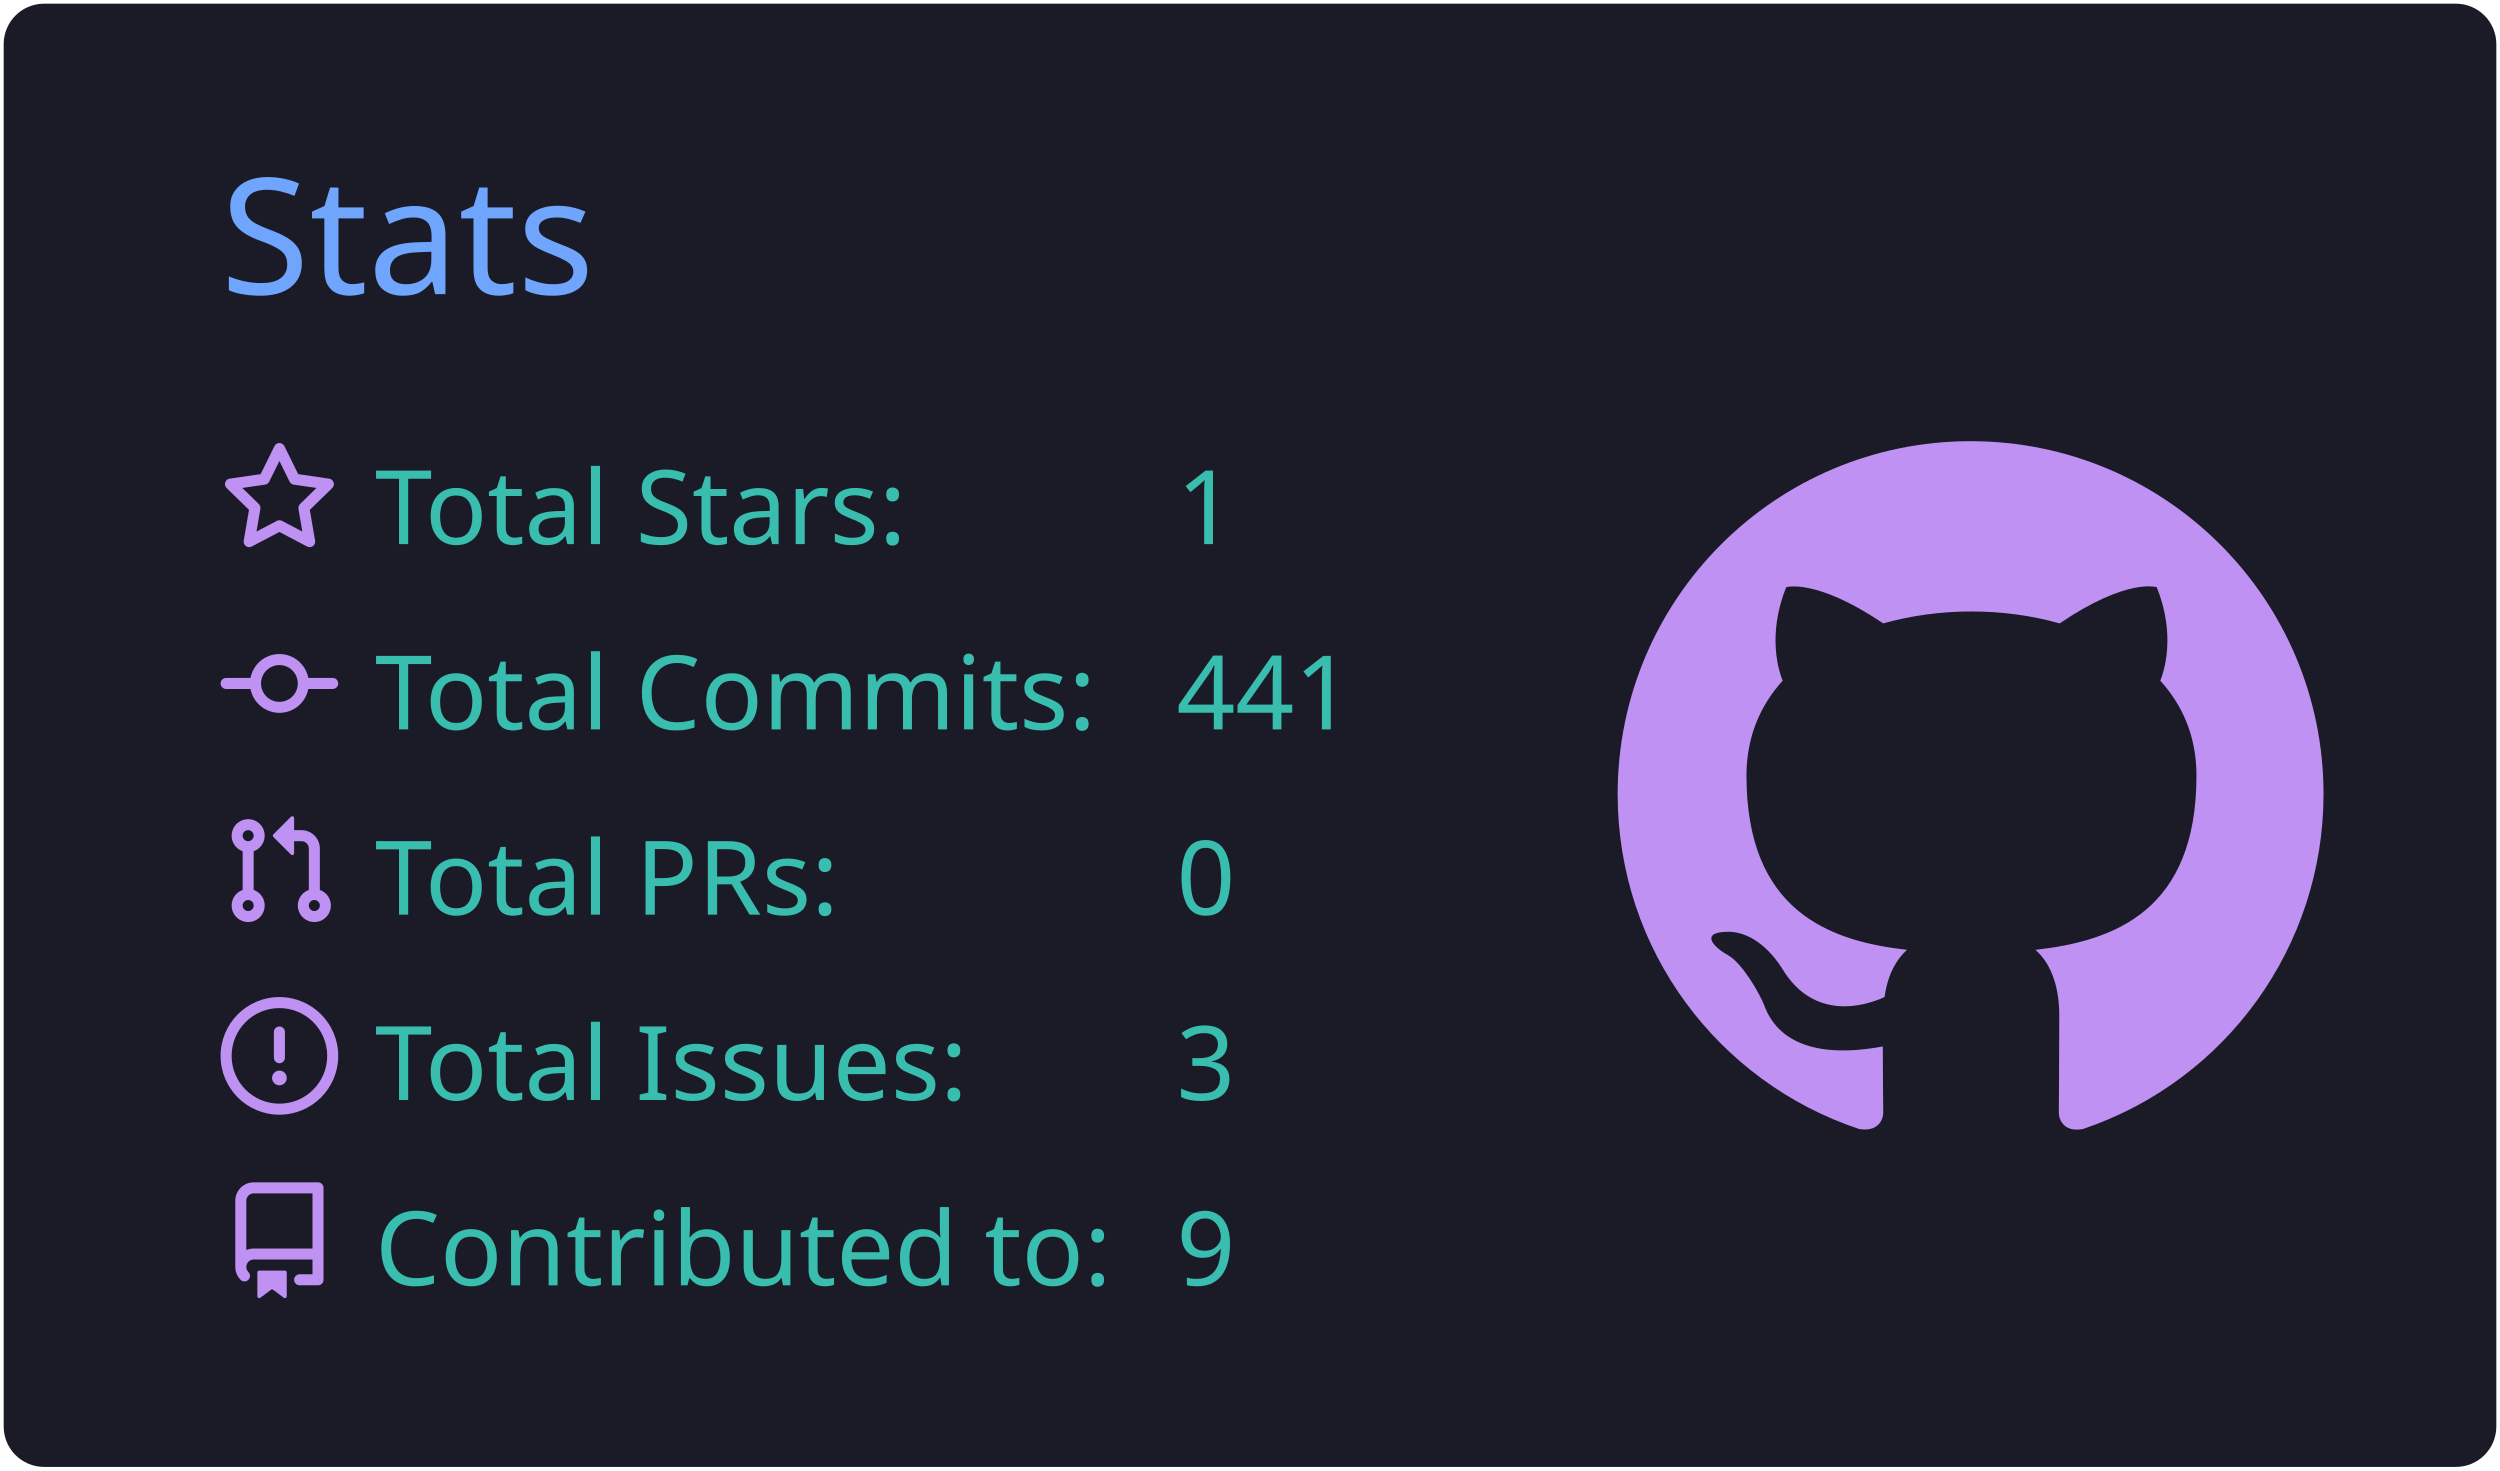
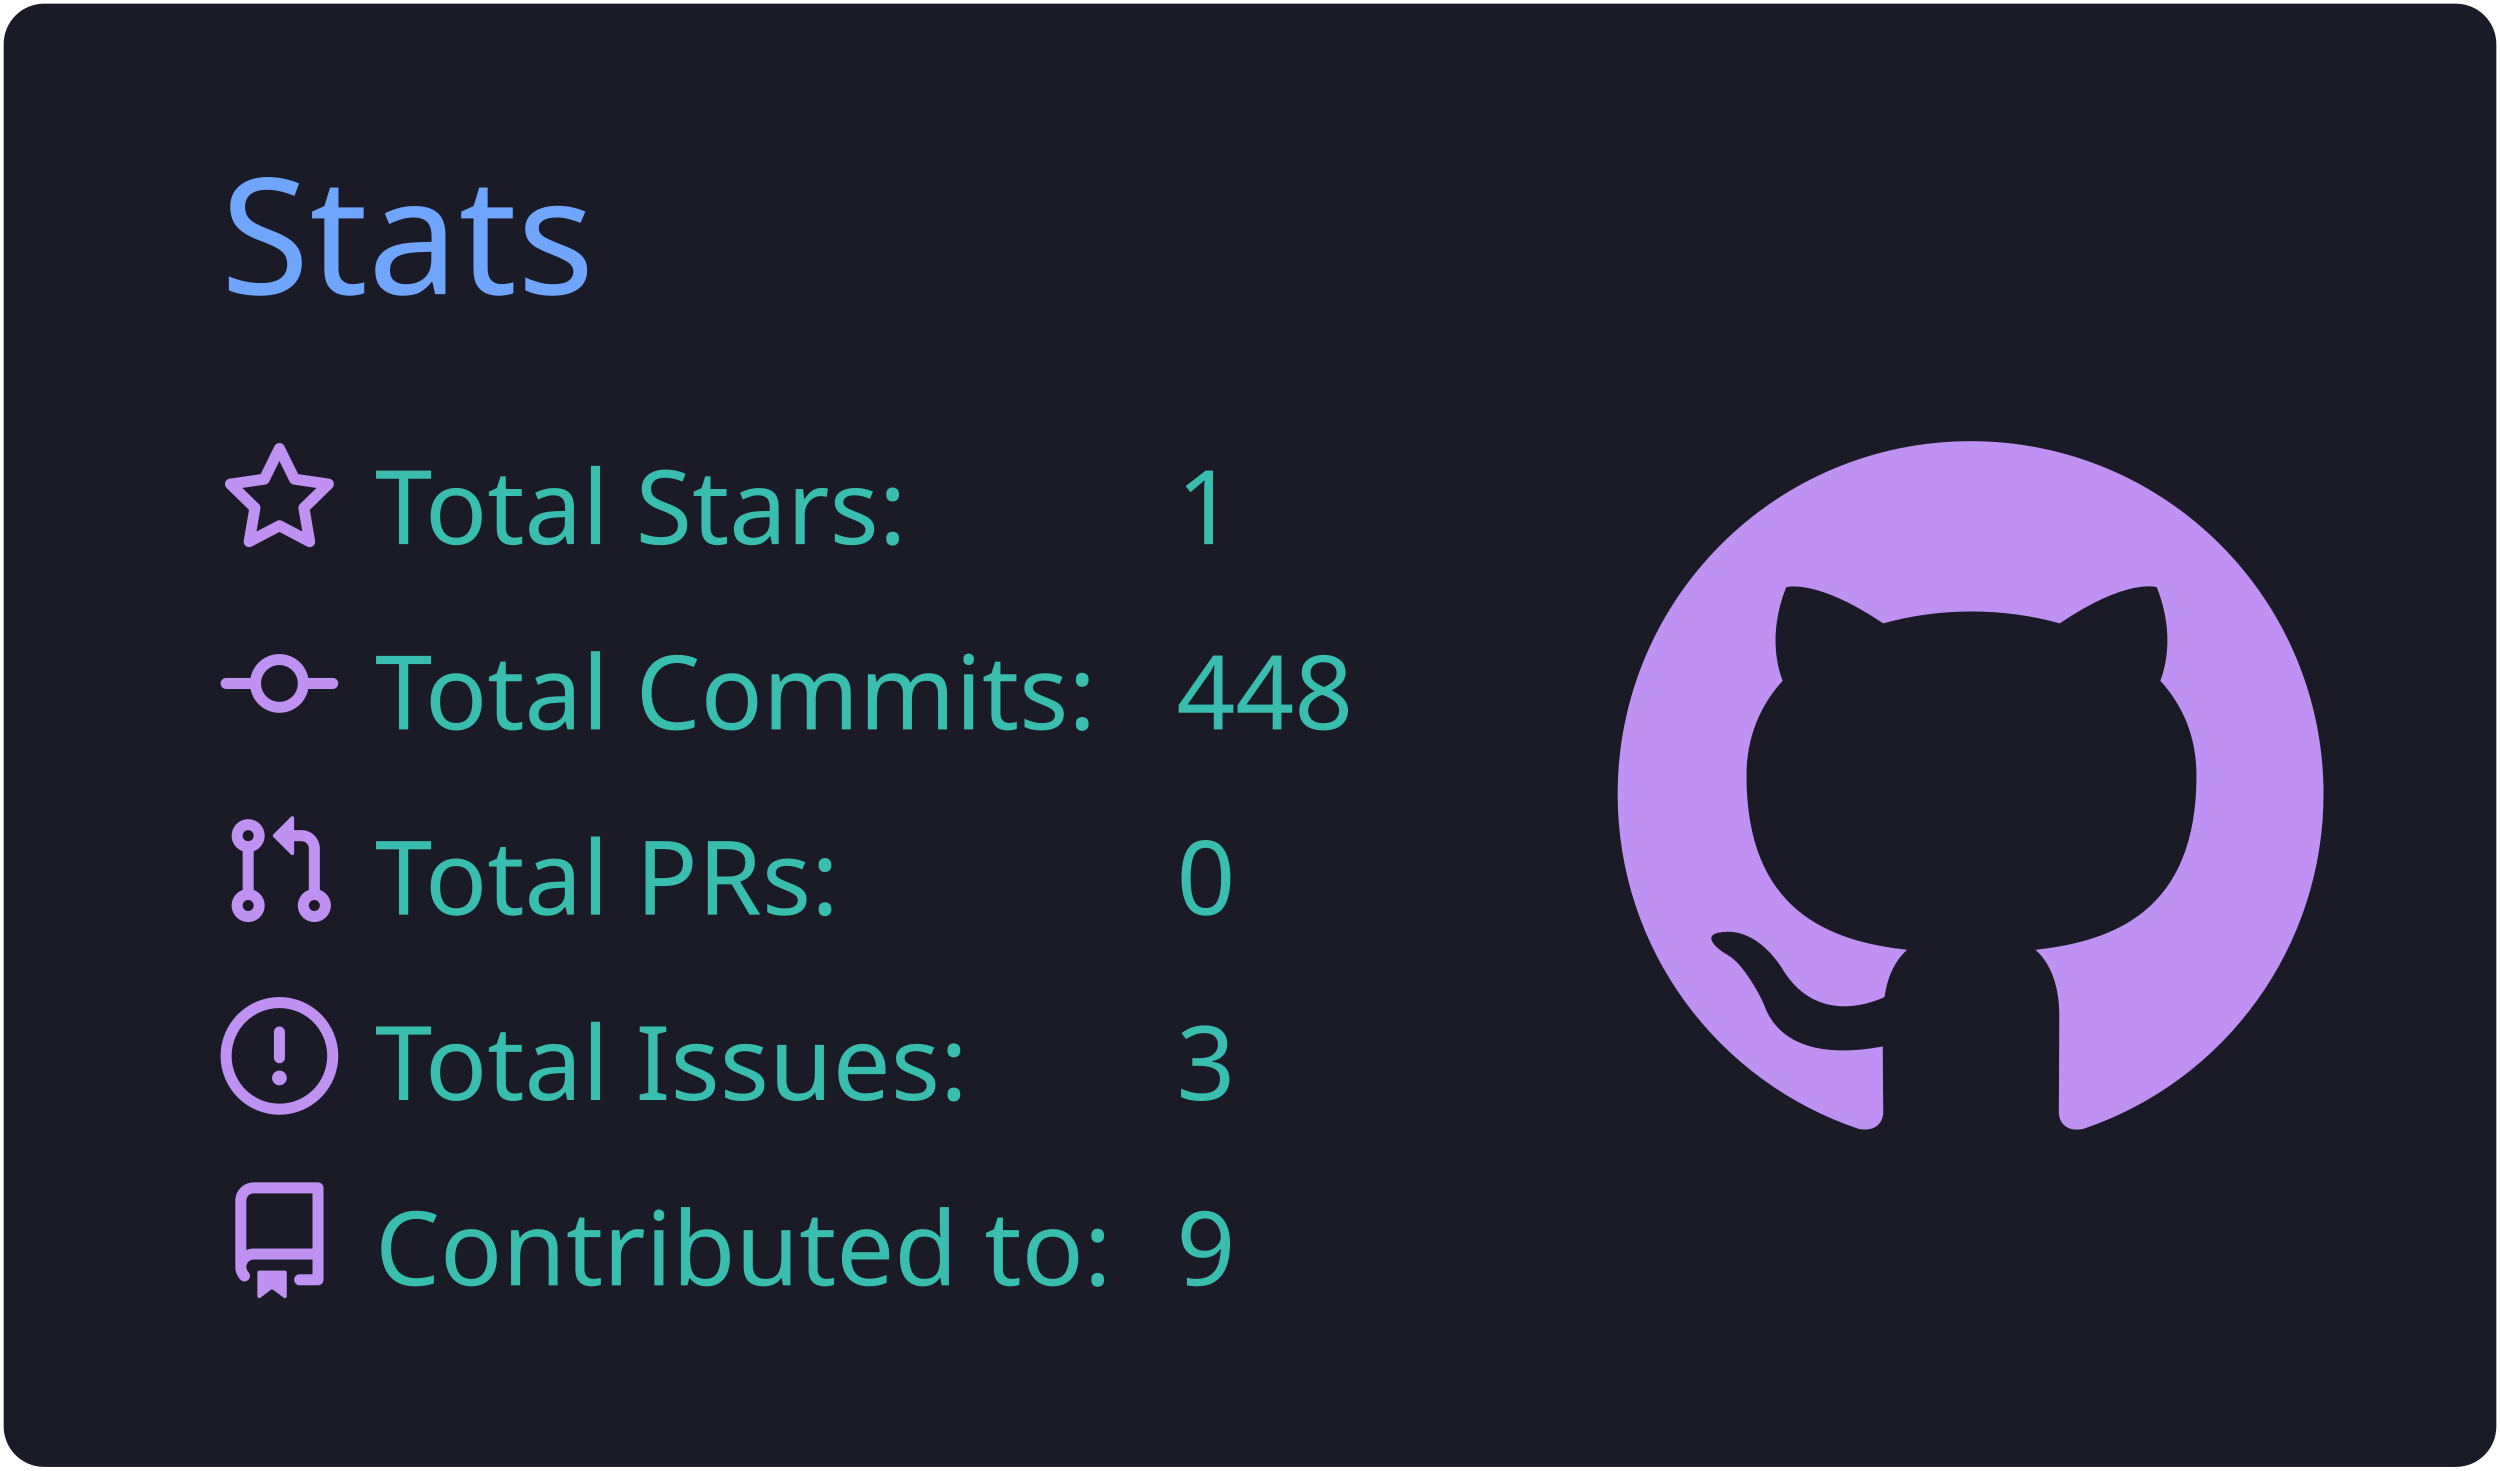
<svg xmlns="http://www.w3.org/2000/svg" width="340" height="200" viewBox="0 0 340 200">
  <style>* {
          font-family: 'Segoe UI', Ubuntu, "Helvetica Neue", Sans-Serif
        }</style>
  <g class="gpsc-root">
    <rect x="1" y="1" rx="5" ry="5" height="99%" width="99.412%" stroke="#1a1b27" stroke-width="1" fill="#1a1b27" stroke-opacity="1" />
    <text x="30" y="40" class="gpsc-item" style="--gpsc-i: 0; font-size: 22px; fill: #70a5fd;">Stats</text>
    <g transform="translate(0,40)">
      <g transform="translate(30,20)">
        <g class="gpsc-item" style="--gpsc-i: 0;">
          <g transform="translate(0,0)" width="14" height="14" fill="#bf91f3">
            <path fill-rule="evenodd" d="M8 .25a.75.75 0 01.673.418l1.882 3.815 4.21.612a.75.75 0 01.416 1.279l-3.046 2.97.719 4.192a.75.75 0 01-1.088.791L8 12.347l-3.766 1.98a.75.75 0 01-1.088-.79l.72-4.194L.818 6.374a.75.75 0 01.416-1.28l4.21-.611L7.327.668A.75.75 0 018 .25zm0 2.445L6.615 5.5a.75.75 0 01-.564.41l-3.097.45 2.24 2.184a.75.75 0 01.216.664l-.528 3.084 2.769-1.456a.75.75 0 01.698 0l2.77 1.456-.53-3.084a.75.75 0 01.216-.664l2.24-2.183-3.096-.45a.75.75 0 01-.564-.41L8 2.694v.001z" />
          </g>
        </g>
        <g class="gpsc-item" style="--gpsc-i: 1;">
          <g transform="translate(0,25.2)" width="14" height="14" fill="#bf91f3">
            <path fill-rule="evenodd" d="M10.5 7.75a2.5 2.5 0 11-5 0 2.5 2.5 0 015 0zm1.43.75a4.002 4.002 0 01-7.86 0H.75a.75.75 0 110-1.5h3.32a4.001 4.001 0 017.86 0h3.32a.75.75 0 110 1.5h-3.32z" />
          </g>
        </g>
        <g class="gpsc-item" style="--gpsc-i: 2;">
          <g transform="translate(0,50.4)" width="14" height="14" fill="#bf91f3">
            <path fill-rule="evenodd" d="M7.177 3.073L9.573.677A.25.25 0 0110 .854v4.792a.25.25 0 01-.427.177L7.177 3.427a.25.25 0 010-.354zM3.75 2.5a.75.75 0 100 1.5.75.75 0 000-1.5zm-2.25.75a2.25 2.25 0 113 2.122v5.256a2.251 2.251 0 11-1.5 0V5.372A2.25 2.25 0 011.5 3.25zM11 2.5h-1V4h1a1 1 0 011 1v5.628a2.251 2.251 0 101.5 0V5A2.5 2.5 0 0011 2.5zm1 10.25a.75.75 0 111.5 0 .75.75 0 01-1.5 0zM3.75 12a.75.75 0 100 1.5.75.75 0 000-1.5z" />
          </g>
        </g>
        <g class="gpsc-item" style="--gpsc-i: 3;">
          <g transform="translate(0,75.6)" width="14" height="14" fill="#bf91f3">
            <path fill-rule="evenodd" d="M8 1.5a6.5 6.5 0 100 13 6.5 6.5 0 000-13zM0 8a8 8 0 1116 0A8 8 0 010 8zm9 3a1 1 0 11-2 0 1 1 0 012 0zm-.25-6.25a.75.75 0 00-1.5 0v3.5a.75.75 0 001.5 0v-3.5z" />
          </g>
        </g>
        <g class="gpsc-item" style="--gpsc-i: 4;">
          <g transform="translate(0,100.8)" width="14" height="14" fill="#bf91f3">
            <path fill-rule="evenodd" d="M2 2.5A2.5 2.5 0 014.5 0h8.75a.75.75 0 01.75.75v12.5a.75.75 0 01-.75.75h-2.5a.75.75 0 110-1.5h1.75v-2h-8a1 1 0 00-.714 1.7.75.75 0 01-1.072 1.05A2.495 2.495 0 012 11.5v-9zm10.5-1V9h-8c-.356 0-.694.074-1 .208V2.5a1 1 0 011-1h8zM5 12.25v3.25a.25.25 0 00.4.2l1.45-1.087a.25.25 0 01.3 0L8.6 15.7a.25.25 0 00.4-.2v-3.25a.25.25 0 00-.25-.25h-3.5a.25.25 0 00-.25.25z" />
          </g>
        </g>
        <text x="21" y="14" class="gpsc-item" style="--gpsc-i: 0; fill: #38bdae; font-size: 14px;">Total Stars:</text>
        <text x="21" y="39.2" class="gpsc-item" style="--gpsc-i: 1; fill: #38bdae; font-size: 14px;">Total Commits:</text>
        <text x="21" y="64.4" class="gpsc-item" style="--gpsc-i: 2; fill: #38bdae; font-size: 14px;">Total PRs:</text>
        <text x="21" y="89.6" class="gpsc-item" style="--gpsc-i: 3; fill: #38bdae; font-size: 14px;">Total Issues:</text>
        <text x="21" y="114.8" class="gpsc-item" style="--gpsc-i: 4; fill: #38bdae; font-size: 14px;">Contributed to:</text>
        <text x="130" y="14" class="gpsc-item" style="--gpsc-i: 0; fill: #38bdae; font-size: 14px;">1</text>
-         <text x="130" y="39.2" class="gpsc-item" style="--gpsc-i: 1; fill: #38bdae; font-size: 14px;">441</text>
+         <text x="130" y="39.2" class="gpsc-item" style="--gpsc-i: 1; fill: #38bdae; font-size: 14px;">448</text>
        <text x="130" y="64.4" class="gpsc-item" style="--gpsc-i: 2; fill: #38bdae; font-size: 14px;">0</text>
        <text x="130" y="89.6" class="gpsc-item" style="--gpsc-i: 3; fill: #38bdae; font-size: 14px;">3</text>
        <text x="130" y="114.8" class="gpsc-item" style="--gpsc-i: 4; fill: #38bdae; font-size: 14px;">9</text>
      </g>
      <g transform="translate(220,20)">
        <g transform="scale(6)" style="fill: #bf91f3;">
          <path fill-rule="evenodd" d="M8 0C3.58 0 0 3.58 0 8c0 3.54 2.29 6.53 5.47 7.59.4.07.55-.17.55-.38 0-.19-.01-.82-.01-1.49-2.01.37-2.53-.49-2.69-.94-.09-.23-.48-.94-.82-1.13-.28-.15-.68-.52-.01-.53.63-.01 1.08.58 1.23.82.72 1.21 1.87.87 2.33.66.07-.52.28-.87.51-1.07-1.78-.2-3.64-.89-3.64-3.95 0-.87.31-1.59.82-2.15-.08-.2-.36-1.02.08-2.12 0 0 .67-.21 2.2.82.64-.18 1.32-.27 2-.27.68 0 1.36.09 2 .27 1.53-1.04 2.2-.82 2.2-.82.44 1.1.16 1.92.08 2.12.51.56.82 1.27.82 2.15 0 3.07-1.87 3.75-3.65 3.95.29.25.54.73.54 1.48 0 1.07-.01 1.93-.01 2.2 0 .21.15.46.55.38A8.013 8.013 0 0016 8c0-4.42-3.58-8-8-8z" />
        </g>
      </g>
    </g>
  </g>
</svg>
